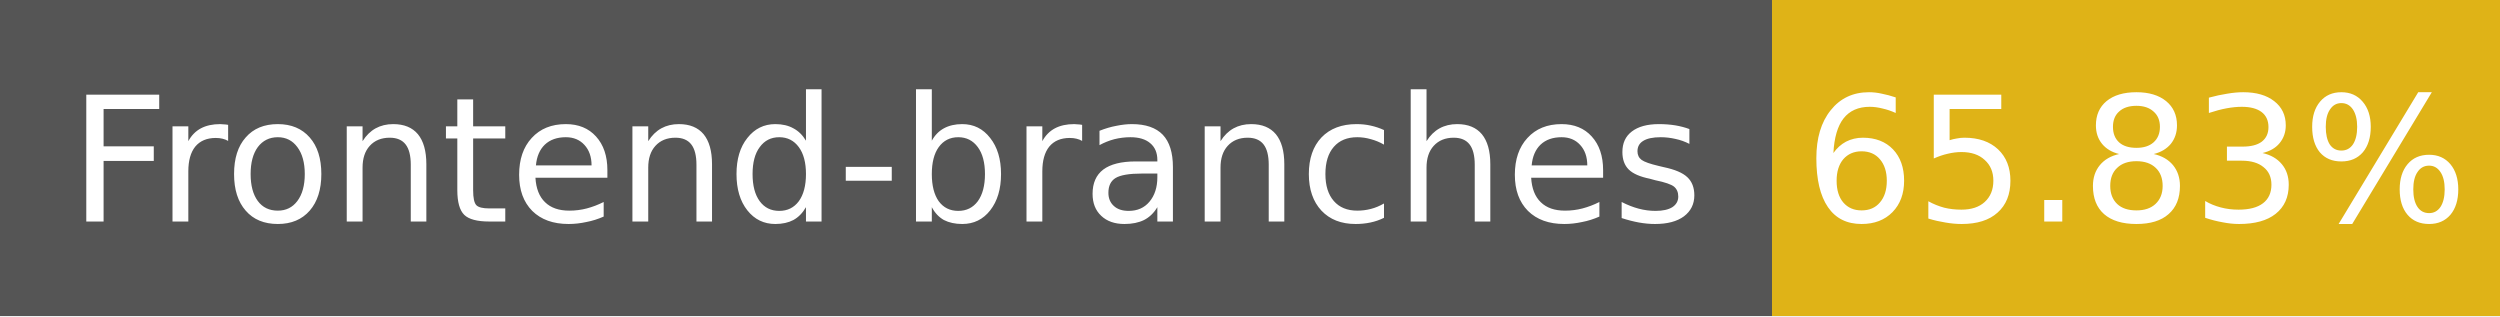
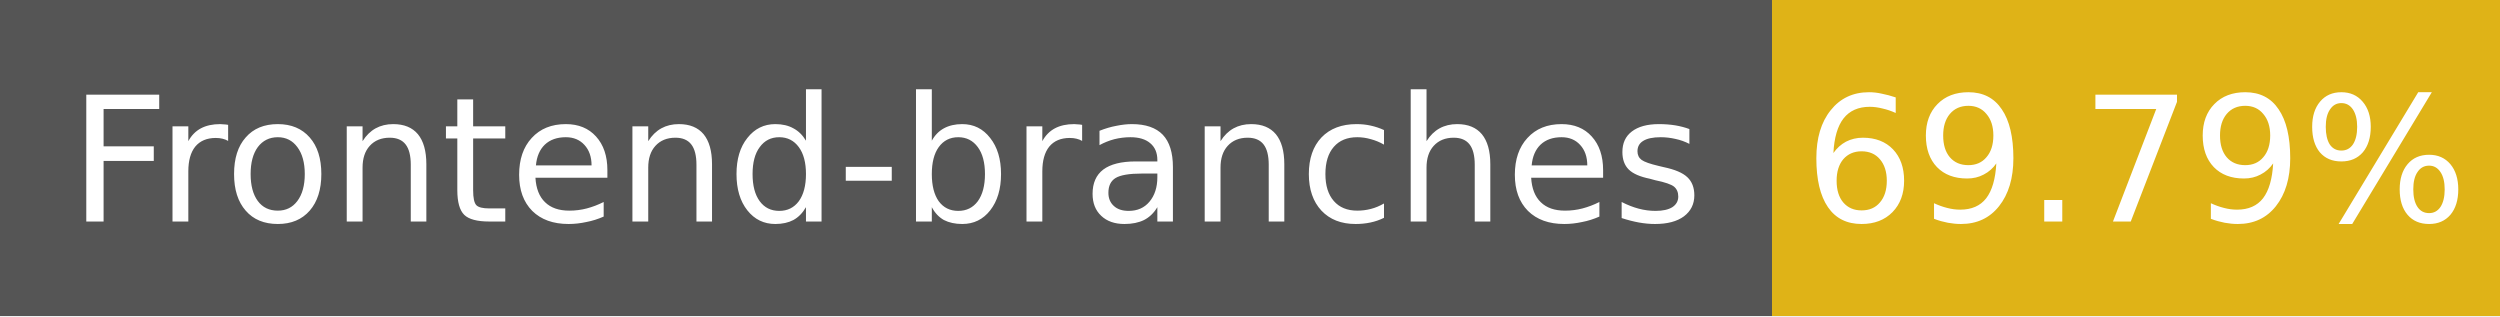
- <svg xmlns="http://www.w3.org/2000/svg" width="158" height="20" role="img" aria-label="Frontend-branches: 65.83%">
+ <svg xmlns="http://www.w3.org/2000/svg" width="158" height="20" role="img" aria-label="Frontend-branches: 69.79%">
  <g shape-rendering="crispEdges">
    <rect width="112" height="20" fill="#555" />
    <rect x="112" width="46" height="20" fill="#dfb317" />
  </g>
  <g fill="#fff" text-anchor="middle" font-family="Verdana,Geneva,DejaVu Sans,sans-serif" font-size="11">
    <text x="56" y="14">Frontend-branches</text>
-     <text x="135" y="14">65.83%</text>
+     <text x="135" y="14">69.79%</text>
  </g>
</svg>
